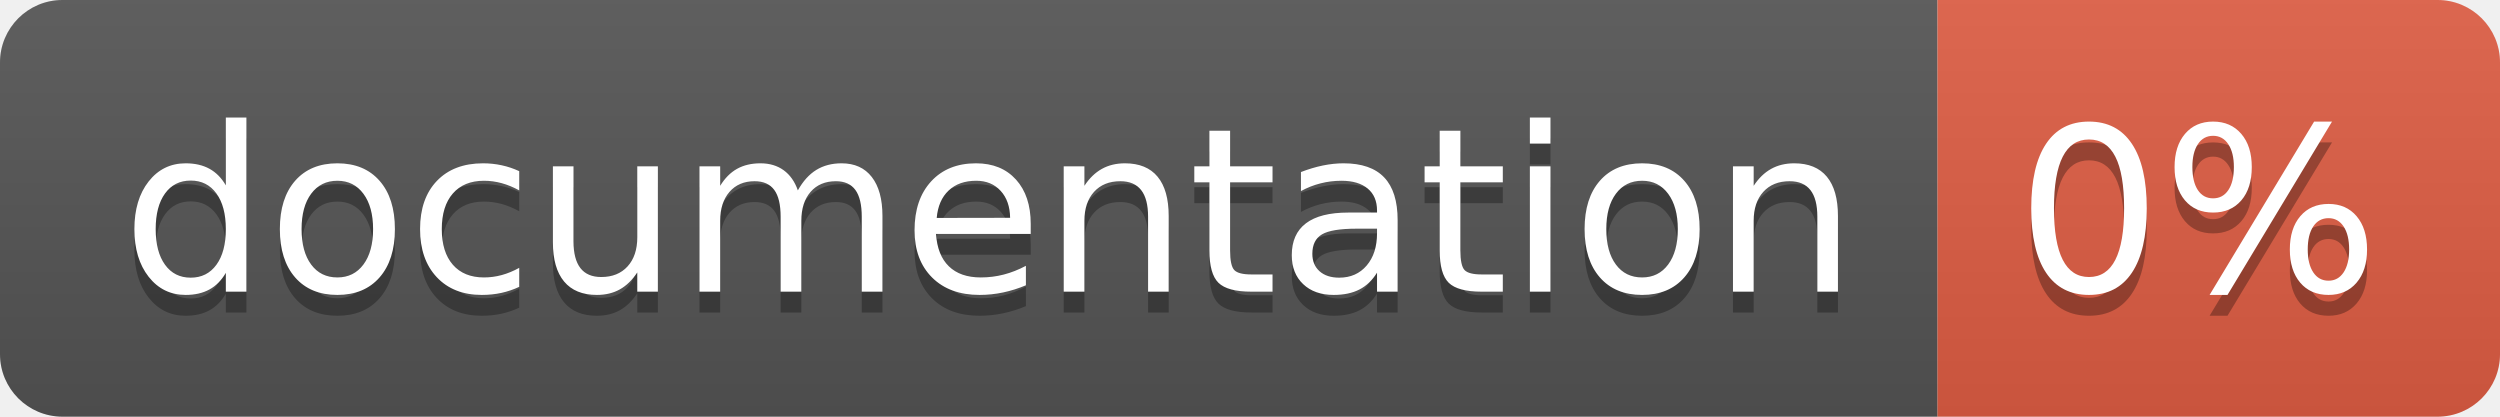
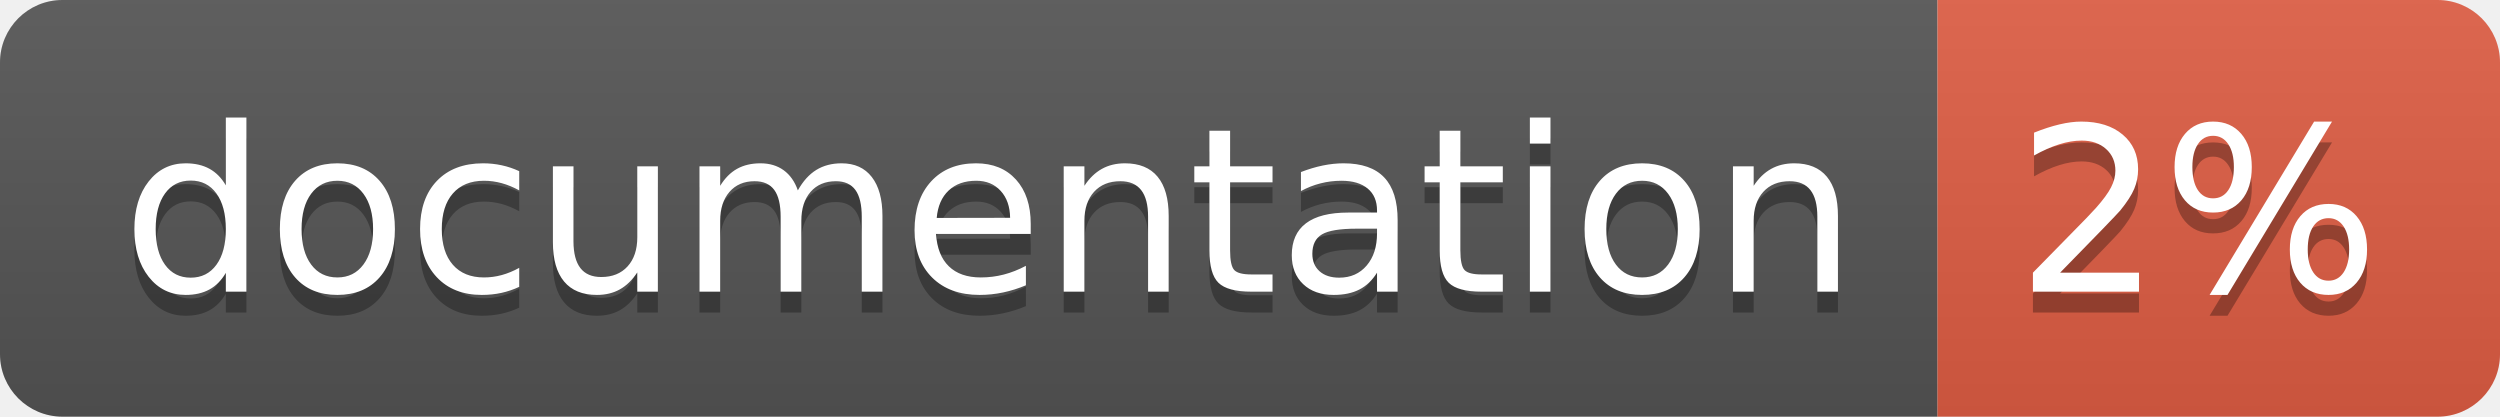
<svg xmlns="http://www.w3.org/2000/svg" width="120" height="20">
  <linearGradient id="b" x2="0" y2="100%">
    <stop offset="0" stop-color="#bbb" stop-opacity=".1" />
    <stop offset="1" stop-opacity=".1" />
  </linearGradient>
  <clipPath id="a">
    <rect width="120" height="20" rx="3" fill="#fff" />
  </clipPath>
  <g clip-path="url(#a)">
    <path fill="#555" d="M0 0h93v20H0z" />
    <path fill="#e05d44" d="M93 0h27v20H93z" />
    <path fill="url(#b)" d="M0 0h120v20H0z" />
  </g>
  <g fill="#fff" text-anchor="middle" font-family="DejaVu Sans,Verdana,Geneva,sans-serif" font-size="110">
    <text x="475" y="150" fill="#010101" fill-opacity=".3" transform="scale(.1)" textLength="830">
      documentation
    </text>
    <text x="475" y="140" transform="scale(.1)" textLength="830">
      documentation
    </text>
    <text x="1055" y="150" fill="#010101" fill-opacity=".3" transform="scale(.1)" textLength="170">
-       0%
+       2%
    </text>
    <text x="1055" y="140" transform="scale(.1)" textLength="170">
-       0%
+       2%
    </text>
  </g>
</svg>
